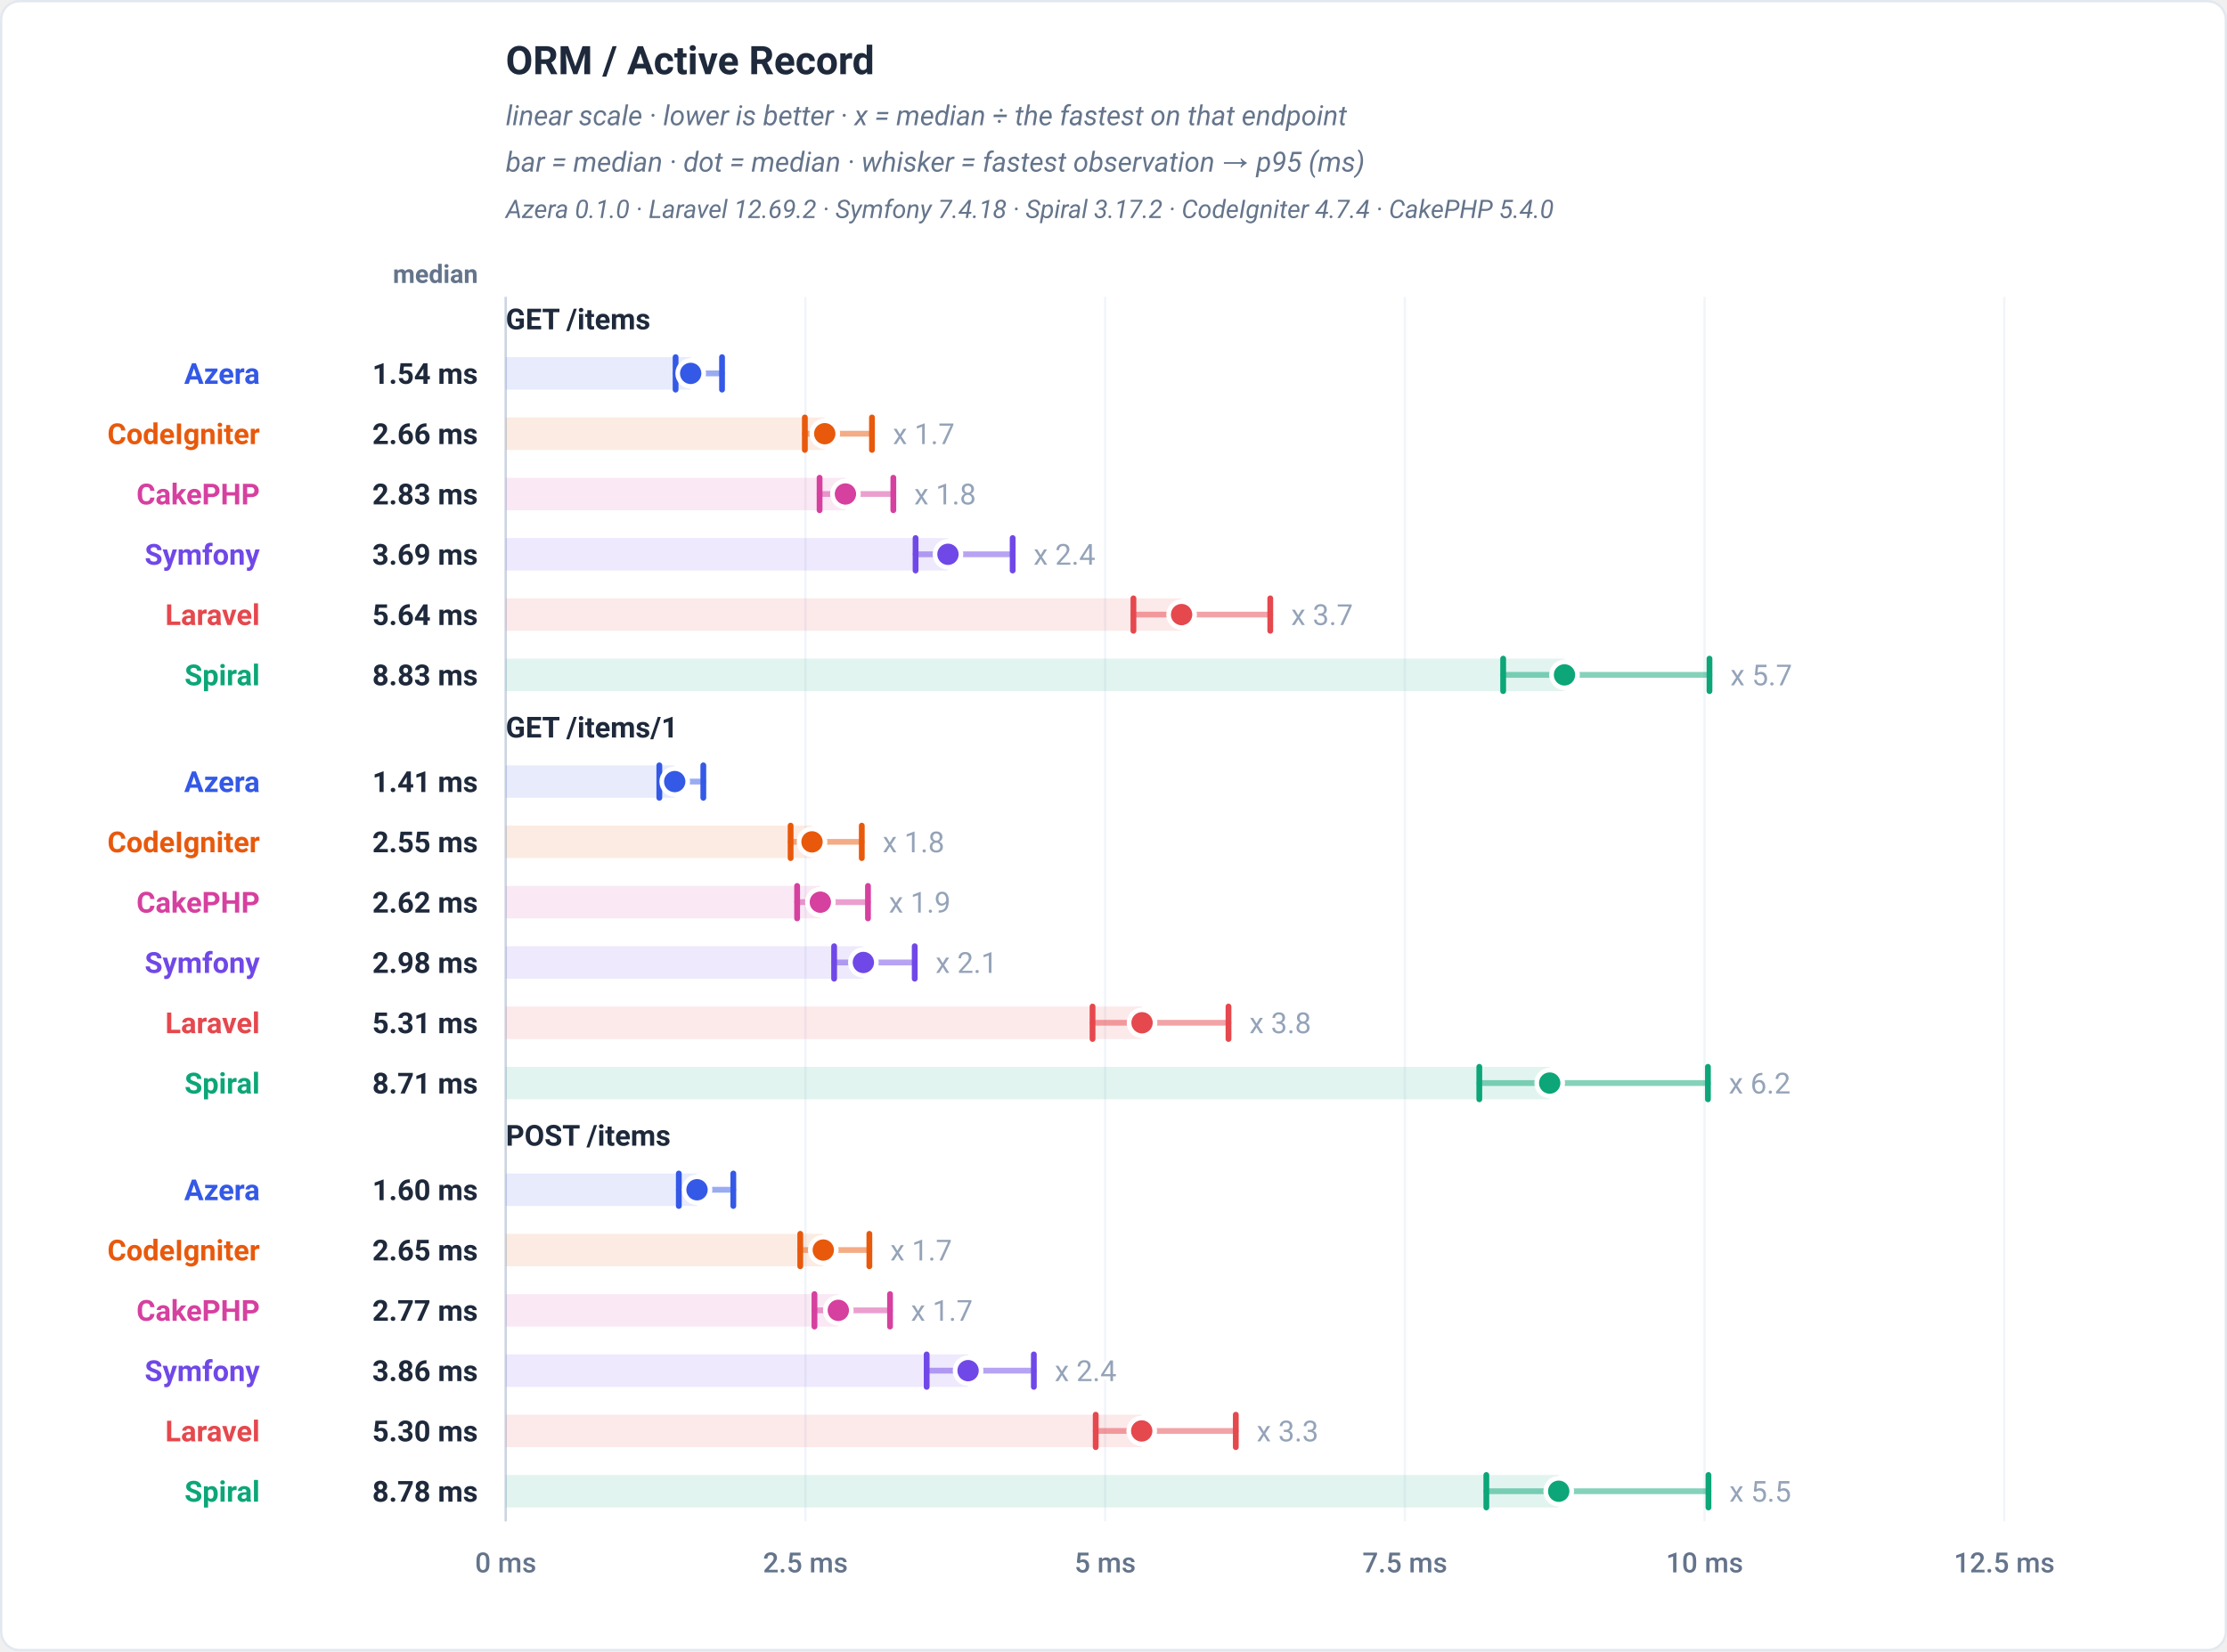
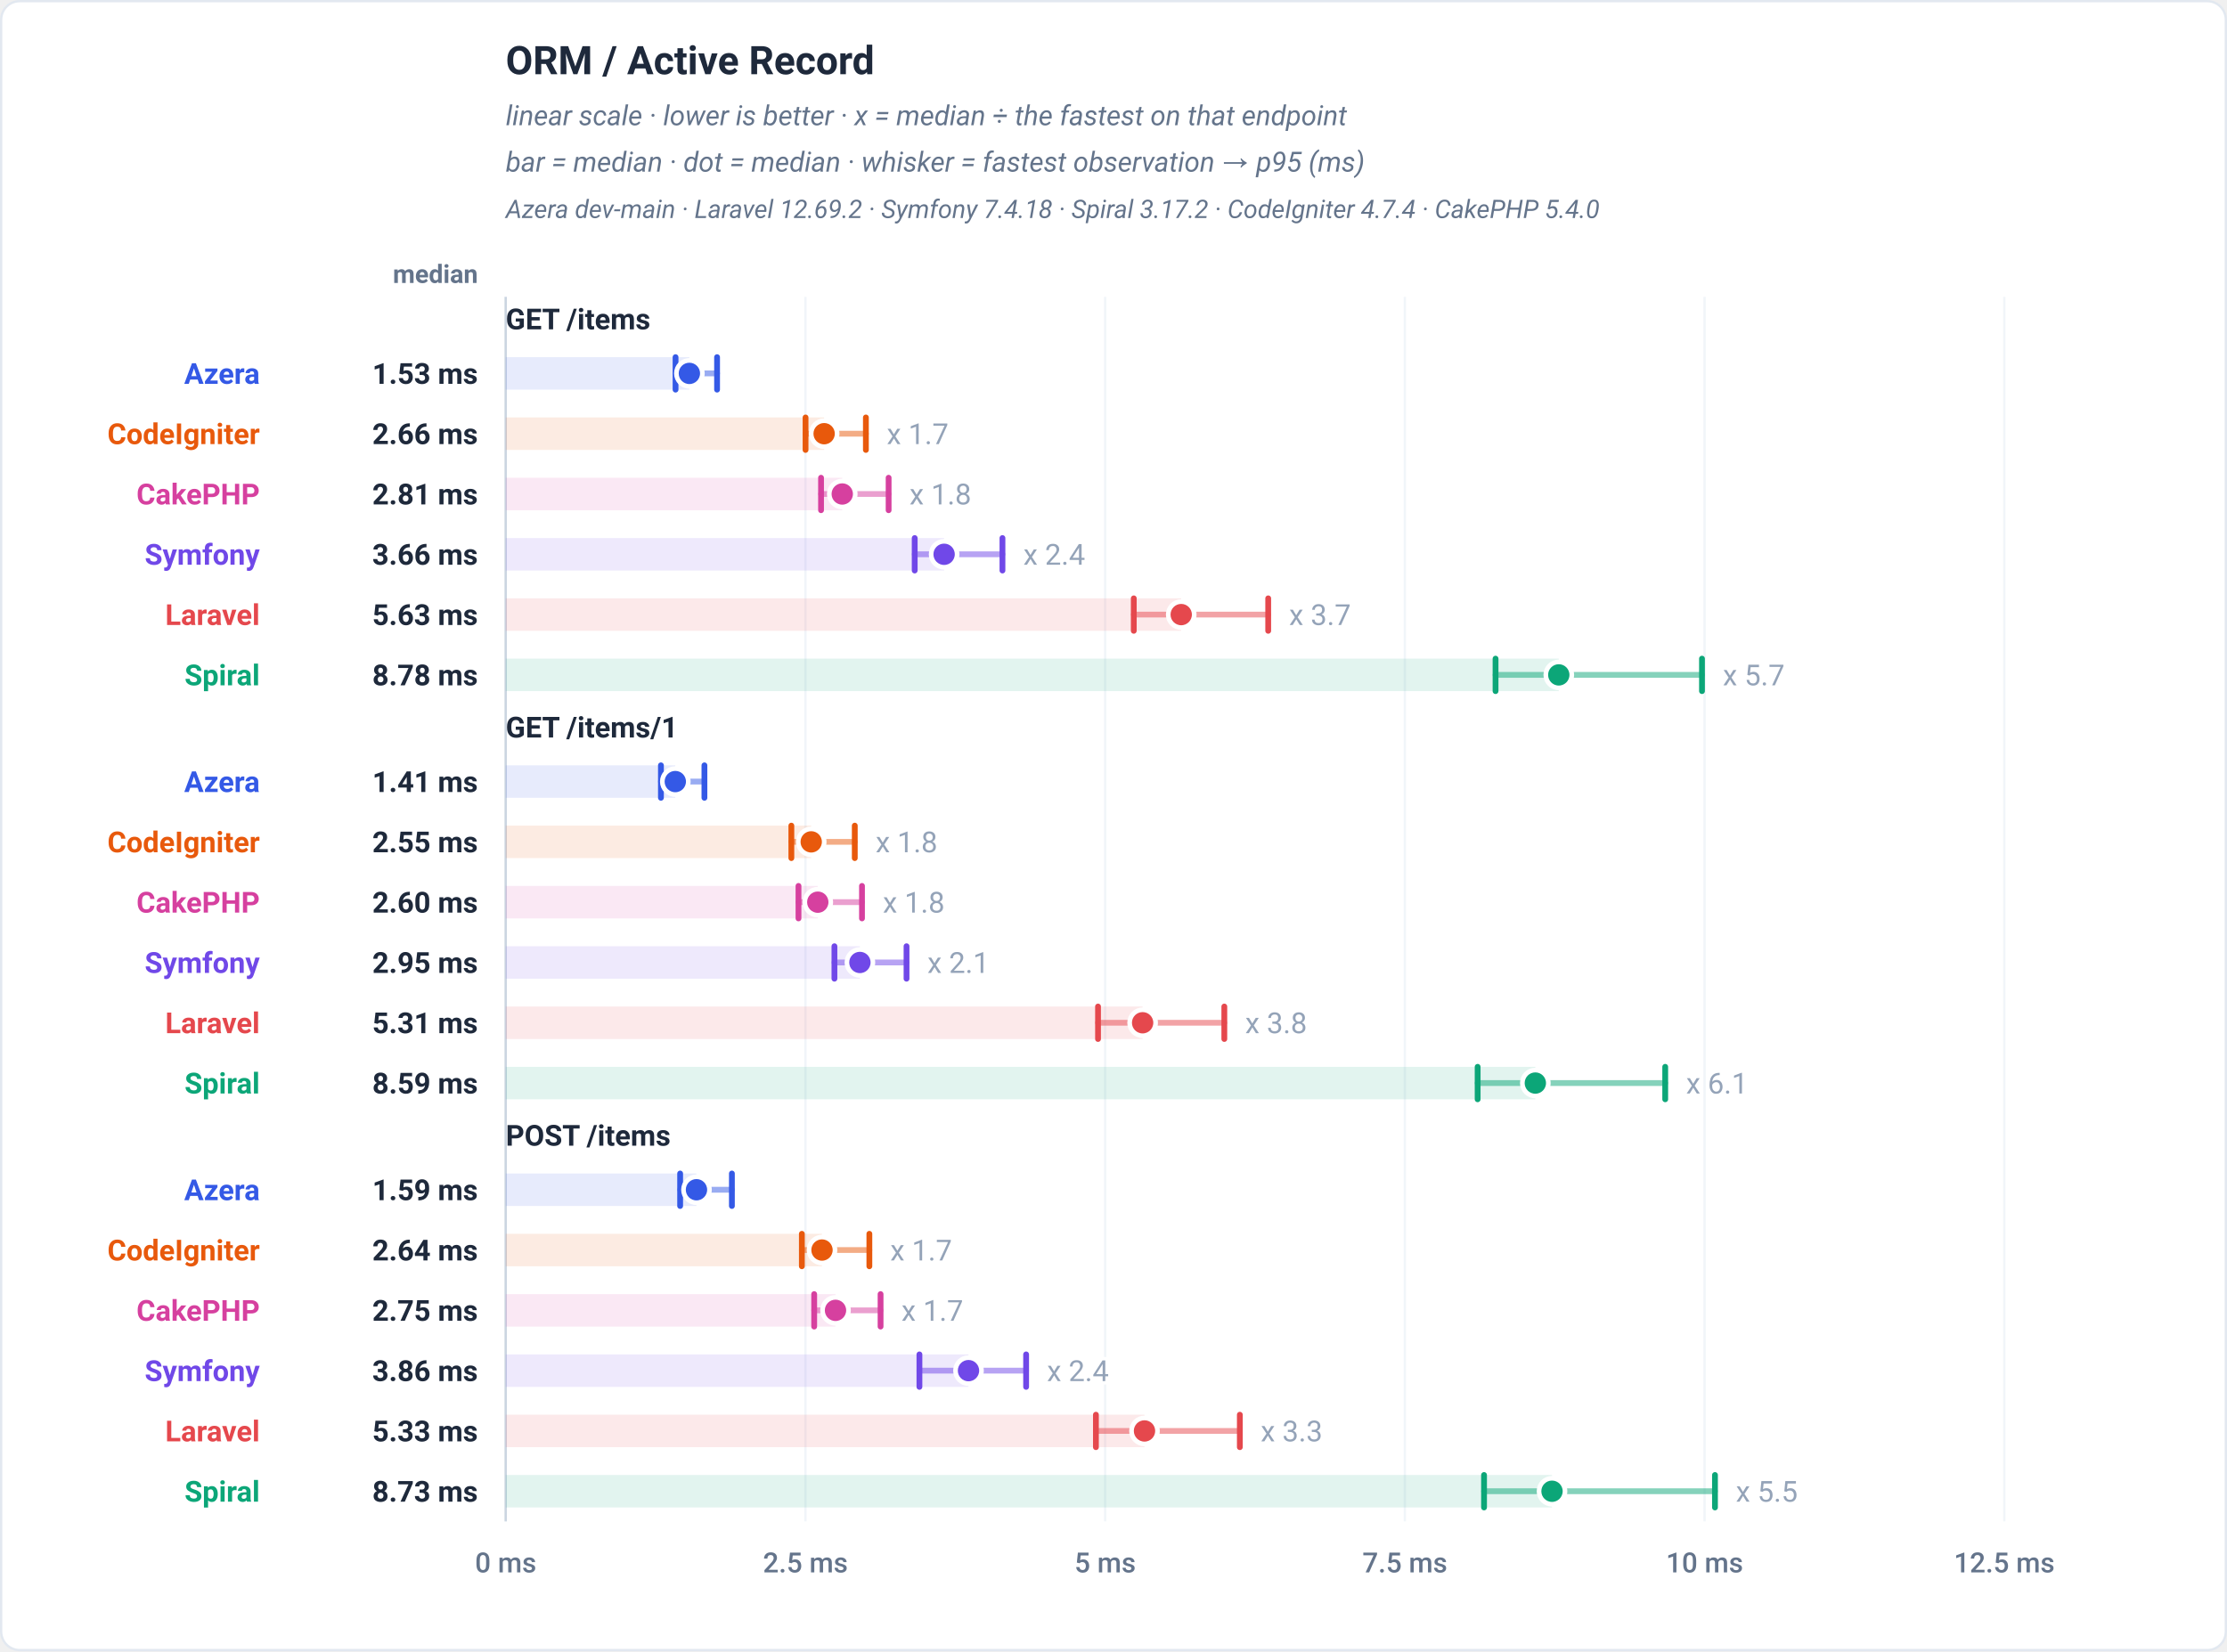
<svg xmlns="http://www.w3.org/2000/svg" viewBox="0 0 960 712" width="960" height="712" role="img" font-family="-apple-system,BlinkMacSystemFont,'Segoe UI',Roboto,Helvetica,Arial,sans-serif">
  <rect x="0.5" y="0.5" width="959" height="711" rx="8" fill="#ffffff" stroke="#e2e8f0" />
  <text x="218" y="32" font-family="-apple-system,BlinkMacSystemFont,'Segoe UI',Roboto,Helvetica,Arial,sans-serif" font-size="17" font-weight="700" fill="#1e293b" text-anchor="start">ORM / Active Record</text>
  <text x="218" y="54" font-family="-apple-system,BlinkMacSystemFont,'Segoe UI',Roboto,Helvetica,Arial,sans-serif" font-size="12" font-weight="400" fill="#64748b" text-anchor="start" font-style="italic">linear scale · lower is better · x = median ÷ the fastest on that endpoint</text>
  <text x="218" y="74" font-family="-apple-system,BlinkMacSystemFont,'Segoe UI',Roboto,Helvetica,Arial,sans-serif" font-size="12" font-weight="400" fill="#64748b" text-anchor="start" font-style="italic">bar = median · dot = median · whisker = fastest observation → p95 (ms)</text>
-   <text x="218" y="94" font-family="-apple-system,BlinkMacSystemFont,'Segoe UI',Roboto,Helvetica,Arial,sans-serif" font-size="11" font-weight="400" fill="#64748b" text-anchor="start" font-style="italic">Azera 0.1.0 · Laravel 12.69.2 · Symfony 7.4.18 · Spiral 3.17.2 · CodeIgniter 4.7.4 · CakePHP 5.4.0</text>
+   <text x="218" y="94" font-family="-apple-system,BlinkMacSystemFont,'Segoe UI',Roboto,Helvetica,Arial,sans-serif" font-size="11" font-weight="400" fill="#64748b" text-anchor="start" font-style="italic">Azera dev-main · Laravel 12.69.2 · Symfony 7.4.18 · Spiral 3.17.2 · CodeIgniter 4.7.4 · CakePHP 5.4.0</text>
  <text x="206" y="122" font-family="-apple-system,BlinkMacSystemFont,'Segoe UI',Roboto,Helvetica,Arial,sans-serif" font-size="11" font-weight="600" fill="#64748b" text-anchor="end">median</text>
  <line x1="218" y1="128" x2="218" y2="656" stroke="#f1f5f9" stroke-width="1" />
  <text x="218" y="678" font-family="-apple-system,BlinkMacSystemFont,'Segoe UI',Roboto,Helvetica,Arial,sans-serif" font-size="12" font-weight="500" fill="#64748b" text-anchor="middle">0 ms</text>
  <line x1="347.2" y1="128" x2="347.2" y2="656" stroke="#f1f5f9" stroke-width="1" />
  <text x="347.2" y="678" font-family="-apple-system,BlinkMacSystemFont,'Segoe UI',Roboto,Helvetica,Arial,sans-serif" font-size="12" font-weight="500" fill="#64748b" text-anchor="middle">2.5 ms</text>
  <line x1="476.4" y1="128" x2="476.4" y2="656" stroke="#f1f5f9" stroke-width="1" />
  <text x="476.4" y="678" font-family="-apple-system,BlinkMacSystemFont,'Segoe UI',Roboto,Helvetica,Arial,sans-serif" font-size="12" font-weight="500" fill="#64748b" text-anchor="middle">5 ms</text>
  <line x1="605.6" y1="128" x2="605.6" y2="656" stroke="#f1f5f9" stroke-width="1" />
  <text x="605.6" y="678" font-family="-apple-system,BlinkMacSystemFont,'Segoe UI',Roboto,Helvetica,Arial,sans-serif" font-size="12" font-weight="500" fill="#64748b" text-anchor="middle">7.5 ms</text>
  <line x1="734.8" y1="128" x2="734.8" y2="656" stroke="#f1f5f9" stroke-width="1" />
  <text x="734.8" y="678" font-family="-apple-system,BlinkMacSystemFont,'Segoe UI',Roboto,Helvetica,Arial,sans-serif" font-size="12" font-weight="500" fill="#64748b" text-anchor="middle">10 ms</text>
  <line x1="864" y1="128" x2="864" y2="656" stroke="#f1f5f9" stroke-width="1" />
  <text x="864" y="678" font-family="-apple-system,BlinkMacSystemFont,'Segoe UI',Roboto,Helvetica,Arial,sans-serif" font-size="12" font-weight="500" fill="#64748b" text-anchor="middle">12.5 ms</text>
  <line x1="218" y1="128" x2="218" y2="656" stroke="#cbd5e1" stroke-width="1" />
  <text x="218" y="142" font-family="-apple-system,BlinkMacSystemFont,'Segoe UI',Roboto,Helvetica,Arial,sans-serif" font-size="12.5" font-weight="700" fill="#1e293b" text-anchor="start">GET /items</text>
-   <rect x="218" y="154" width="79.73" height="14" fill="#3459e6" fill-opacity="0.12" />
-   <line x1="291.23" y1="161" x2="311.25" y2="161" stroke="#3459e6" stroke-width="2.5" stroke-linecap="round" opacity="0.5" />
-   <line x1="291.23" y1="154" x2="291.23" y2="168" stroke="#3459e6" stroke-width="2.5" stroke-linecap="round" />
-   <line x1="311.25" y1="154" x2="311.25" y2="168" stroke="#3459e6" stroke-width="2.5" stroke-linecap="round" />
-   <circle cx="297.73" cy="161" r="5.6" fill="#3459e6" stroke="#ffffff" stroke-width="2" />
+   <rect x="218" y="154" width="79.17" height="14" fill="#3459e6" fill-opacity="0.12" />
+   <line x1="291.21" y1="161" x2="309.11" y2="161" stroke="#3459e6" stroke-width="2.5" stroke-linecap="round" opacity="0.5" />
+   <line x1="291.21" y1="154" x2="291.21" y2="168" stroke="#3459e6" stroke-width="2.5" stroke-linecap="round" />
+   <line x1="309.11" y1="154" x2="309.11" y2="168" stroke="#3459e6" stroke-width="2.5" stroke-linecap="round" />
+   <circle cx="297.17" cy="161" r="5.6" fill="#3459e6" stroke="#ffffff" stroke-width="2" />
  <text x="112" y="165.5" font-family="-apple-system,BlinkMacSystemFont,'Segoe UI',Roboto,Helvetica,Arial,sans-serif" font-size="12.5" font-weight="700" fill="#3459e6" text-anchor="end">Azera</text>
-   <text x="206" y="165.5" font-family="-apple-system,BlinkMacSystemFont,'Segoe UI',Roboto,Helvetica,Arial,sans-serif" font-size="12.5" font-weight="700" fill="#1e293b" text-anchor="end">1.54 ms</text>
-   <rect x="218" y="180" width="137.52" height="14" fill="#e8590c" fill-opacity="0.12" />
-   <line x1="346.95" y1="187" x2="375.88" y2="187" stroke="#e8590c" stroke-width="2.5" stroke-linecap="round" opacity="0.5" />
-   <line x1="346.95" y1="180" x2="346.95" y2="194" stroke="#e8590c" stroke-width="2.5" stroke-linecap="round" />
-   <line x1="375.88" y1="180" x2="375.88" y2="194" stroke="#e8590c" stroke-width="2.5" stroke-linecap="round" />
-   <circle cx="355.52" cy="187" r="5.6" fill="#e8590c" stroke="#ffffff" stroke-width="2" />
-   <text x="384.88" y="191.5" font-family="-apple-system,BlinkMacSystemFont,'Segoe UI',Roboto,Helvetica,Arial,sans-serif" font-size="12.5" font-weight="400" fill="#94a3b8" text-anchor="start" stroke="#ffffff" stroke-width="3" paint-order="stroke" stroke-linejoin="round">x 1.7</text>
+   <text x="206" y="165.5" font-family="-apple-system,BlinkMacSystemFont,'Segoe UI',Roboto,Helvetica,Arial,sans-serif" font-size="12.5" font-weight="700" fill="#1e293b" text-anchor="end">1.53 ms</text>
+   <rect x="218" y="180" width="137.26" height="14" fill="#e8590c" fill-opacity="0.12" />
+   <line x1="347.25" y1="187" x2="373.26" y2="187" stroke="#e8590c" stroke-width="2.5" stroke-linecap="round" opacity="0.5" />
+   <line x1="347.25" y1="180" x2="347.25" y2="194" stroke="#e8590c" stroke-width="2.5" stroke-linecap="round" />
+   <line x1="373.26" y1="180" x2="373.26" y2="194" stroke="#e8590c" stroke-width="2.5" stroke-linecap="round" />
+   <circle cx="355.26" cy="187" r="5.6" fill="#e8590c" stroke="#ffffff" stroke-width="2" />
+   <text x="382.26" y="191.5" font-family="-apple-system,BlinkMacSystemFont,'Segoe UI',Roboto,Helvetica,Arial,sans-serif" font-size="12.5" font-weight="400" fill="#94a3b8" text-anchor="start" stroke="#ffffff" stroke-width="3" paint-order="stroke" stroke-linejoin="round">x 1.7</text>
  <text x="112" y="191.5" font-family="-apple-system,BlinkMacSystemFont,'Segoe UI',Roboto,Helvetica,Arial,sans-serif" font-size="12.5" font-weight="700" fill="#e8590c" text-anchor="end">CodeIgniter</text>
  <text x="206" y="191.5" font-family="-apple-system,BlinkMacSystemFont,'Segoe UI',Roboto,Helvetica,Arial,sans-serif" font-size="12.5" font-weight="700" fill="#1e293b" text-anchor="end">2.66 ms</text>
-   <rect x="218" y="206" width="146.44" height="14" fill="#d6409f" fill-opacity="0.12" />
-   <line x1="353.3" y1="213" x2="385.09" y2="213" stroke="#d6409f" stroke-width="2.5" stroke-linecap="round" opacity="0.5" />
-   <line x1="353.3" y1="206" x2="353.3" y2="220" stroke="#d6409f" stroke-width="2.5" stroke-linecap="round" />
-   <line x1="385.09" y1="206" x2="385.09" y2="220" stroke="#d6409f" stroke-width="2.5" stroke-linecap="round" />
-   <circle cx="364.44" cy="213" r="5.6" fill="#d6409f" stroke="#ffffff" stroke-width="2" />
-   <text x="394.09" y="217.5" font-family="-apple-system,BlinkMacSystemFont,'Segoe UI',Roboto,Helvetica,Arial,sans-serif" font-size="12.5" font-weight="400" fill="#94a3b8" text-anchor="start" stroke="#ffffff" stroke-width="3" paint-order="stroke" stroke-linejoin="round">x 1.8</text>
+   <rect x="218" y="206" width="145.07" height="14" fill="#d6409f" fill-opacity="0.12" />
+   <line x1="353.93" y1="213" x2="383.06" y2="213" stroke="#d6409f" stroke-width="2.5" stroke-linecap="round" opacity="0.5" />
+   <line x1="353.93" y1="206" x2="353.93" y2="220" stroke="#d6409f" stroke-width="2.5" stroke-linecap="round" />
+   <line x1="383.06" y1="206" x2="383.06" y2="220" stroke="#d6409f" stroke-width="2.5" stroke-linecap="round" />
+   <circle cx="363.07" cy="213" r="5.6" fill="#d6409f" stroke="#ffffff" stroke-width="2" />
+   <text x="392.06" y="217.5" font-family="-apple-system,BlinkMacSystemFont,'Segoe UI',Roboto,Helvetica,Arial,sans-serif" font-size="12.5" font-weight="400" fill="#94a3b8" text-anchor="start" stroke="#ffffff" stroke-width="3" paint-order="stroke" stroke-linejoin="round">x 1.8</text>
  <text x="112" y="217.5" font-family="-apple-system,BlinkMacSystemFont,'Segoe UI',Roboto,Helvetica,Arial,sans-serif" font-size="12.5" font-weight="700" fill="#d6409f" text-anchor="end">CakePHP</text>
-   <text x="206" y="217.5" font-family="-apple-system,BlinkMacSystemFont,'Segoe UI',Roboto,Helvetica,Arial,sans-serif" font-size="12.5" font-weight="700" fill="#1e293b" text-anchor="end">2.83 ms</text>
-   <rect x="218" y="232" width="190.64" height="14" fill="#7048e8" fill-opacity="0.12" />
-   <line x1="394.68" y1="239" x2="436.53" y2="239" stroke="#7048e8" stroke-width="2.5" stroke-linecap="round" opacity="0.5" />
-   <line x1="394.68" y1="232" x2="394.68" y2="246" stroke="#7048e8" stroke-width="2.5" stroke-linecap="round" />
-   <line x1="436.53" y1="232" x2="436.53" y2="246" stroke="#7048e8" stroke-width="2.5" stroke-linecap="round" />
-   <circle cx="408.64" cy="239" r="5.6" fill="#7048e8" stroke="#ffffff" stroke-width="2" />
-   <text x="445.53" y="243.5" font-family="-apple-system,BlinkMacSystemFont,'Segoe UI',Roboto,Helvetica,Arial,sans-serif" font-size="12.5" font-weight="400" fill="#94a3b8" text-anchor="start" stroke="#ffffff" stroke-width="3" paint-order="stroke" stroke-linejoin="round">x 2.4</text>
+   <text x="206" y="217.5" font-family="-apple-system,BlinkMacSystemFont,'Segoe UI',Roboto,Helvetica,Arial,sans-serif" font-size="12.5" font-weight="700" fill="#1e293b" text-anchor="end">2.81 ms</text>
+   <rect x="218" y="232" width="188.98" height="14" fill="#7048e8" fill-opacity="0.12" />
+   <line x1="394.3" y1="239" x2="432.13" y2="239" stroke="#7048e8" stroke-width="2.5" stroke-linecap="round" opacity="0.5" />
+   <line x1="394.3" y1="232" x2="394.3" y2="246" stroke="#7048e8" stroke-width="2.5" stroke-linecap="round" />
+   <line x1="432.13" y1="232" x2="432.13" y2="246" stroke="#7048e8" stroke-width="2.5" stroke-linecap="round" />
+   <circle cx="406.98" cy="239" r="5.6" fill="#7048e8" stroke="#ffffff" stroke-width="2" />
+   <text x="441.13" y="243.5" font-family="-apple-system,BlinkMacSystemFont,'Segoe UI',Roboto,Helvetica,Arial,sans-serif" font-size="12.5" font-weight="400" fill="#94a3b8" text-anchor="start" stroke="#ffffff" stroke-width="3" paint-order="stroke" stroke-linejoin="round">x 2.4</text>
  <text x="112" y="243.5" font-family="-apple-system,BlinkMacSystemFont,'Segoe UI',Roboto,Helvetica,Arial,sans-serif" font-size="12.5" font-weight="700" fill="#7048e8" text-anchor="end">Symfony</text>
-   <text x="206" y="243.5" font-family="-apple-system,BlinkMacSystemFont,'Segoe UI',Roboto,Helvetica,Arial,sans-serif" font-size="12.5" font-weight="700" fill="#1e293b" text-anchor="end">3.69 ms</text>
-   <rect x="218" y="258" width="291.35" height="14" fill="#e5484d" fill-opacity="0.12" />
-   <line x1="488.59" y1="265" x2="547.58" y2="265" stroke="#e5484d" stroke-width="2.5" stroke-linecap="round" opacity="0.5" />
-   <line x1="488.59" y1="258" x2="488.59" y2="272" stroke="#e5484d" stroke-width="2.5" stroke-linecap="round" />
-   <line x1="547.58" y1="258" x2="547.58" y2="272" stroke="#e5484d" stroke-width="2.5" stroke-linecap="round" />
-   <circle cx="509.35" cy="265" r="5.6" fill="#e5484d" stroke="#ffffff" stroke-width="2" />
-   <text x="556.58" y="269.5" font-family="-apple-system,BlinkMacSystemFont,'Segoe UI',Roboto,Helvetica,Arial,sans-serif" font-size="12.5" font-weight="400" fill="#94a3b8" text-anchor="start" stroke="#ffffff" stroke-width="3" paint-order="stroke" stroke-linejoin="round">x 3.7</text>
+   <text x="206" y="243.5" font-family="-apple-system,BlinkMacSystemFont,'Segoe UI',Roboto,Helvetica,Arial,sans-serif" font-size="12.5" font-weight="700" fill="#1e293b" text-anchor="end">3.66 ms</text>
+   <rect x="218" y="258" width="291.19" height="14" fill="#e5484d" fill-opacity="0.12" />
+   <line x1="488.74" y1="265" x2="546.69" y2="265" stroke="#e5484d" stroke-width="2.5" stroke-linecap="round" opacity="0.5" />
+   <line x1="488.74" y1="258" x2="488.74" y2="272" stroke="#e5484d" stroke-width="2.5" stroke-linecap="round" />
+   <line x1="546.69" y1="258" x2="546.69" y2="272" stroke="#e5484d" stroke-width="2.5" stroke-linecap="round" />
+   <circle cx="509.19" cy="265" r="5.6" fill="#e5484d" stroke="#ffffff" stroke-width="2" />
+   <text x="555.69" y="269.5" font-family="-apple-system,BlinkMacSystemFont,'Segoe UI',Roboto,Helvetica,Arial,sans-serif" font-size="12.5" font-weight="400" fill="#94a3b8" text-anchor="start" stroke="#ffffff" stroke-width="3" paint-order="stroke" stroke-linejoin="round">x 3.7</text>
  <text x="112" y="269.5" font-family="-apple-system,BlinkMacSystemFont,'Segoe UI',Roboto,Helvetica,Arial,sans-serif" font-size="12.5" font-weight="700" fill="#e5484d" text-anchor="end">Laravel</text>
-   <text x="206" y="269.5" font-family="-apple-system,BlinkMacSystemFont,'Segoe UI',Roboto,Helvetica,Arial,sans-serif" font-size="12.5" font-weight="700" fill="#1e293b" text-anchor="end">5.64 ms</text>
-   <rect x="218" y="284" width="456.41" height="14" fill="#0ca678" fill-opacity="0.12" />
-   <line x1="647.97" y1="291" x2="736.91" y2="291" stroke="#0ca678" stroke-width="2.5" stroke-linecap="round" opacity="0.5" />
-   <line x1="647.97" y1="284" x2="647.97" y2="298" stroke="#0ca678" stroke-width="2.5" stroke-linecap="round" />
-   <line x1="736.91" y1="284" x2="736.91" y2="298" stroke="#0ca678" stroke-width="2.5" stroke-linecap="round" />
-   <circle cx="674.41" cy="291" r="5.6" fill="#0ca678" stroke="#ffffff" stroke-width="2" />
-   <text x="745.91" y="295.5" font-family="-apple-system,BlinkMacSystemFont,'Segoe UI',Roboto,Helvetica,Arial,sans-serif" font-size="12.5" font-weight="400" fill="#94a3b8" text-anchor="start" stroke="#ffffff" stroke-width="3" paint-order="stroke" stroke-linejoin="round">x 5.7</text>
+   <text x="206" y="269.5" font-family="-apple-system,BlinkMacSystemFont,'Segoe UI',Roboto,Helvetica,Arial,sans-serif" font-size="12.5" font-weight="700" fill="#1e293b" text-anchor="end">5.63 ms</text>
+   <rect x="218" y="284" width="453.95" height="14" fill="#0ca678" fill-opacity="0.12" />
+   <line x1="644.69" y1="291" x2="733.68" y2="291" stroke="#0ca678" stroke-width="2.5" stroke-linecap="round" opacity="0.5" />
+   <line x1="644.69" y1="284" x2="644.69" y2="298" stroke="#0ca678" stroke-width="2.5" stroke-linecap="round" />
+   <line x1="733.68" y1="284" x2="733.68" y2="298" stroke="#0ca678" stroke-width="2.5" stroke-linecap="round" />
+   <circle cx="671.95" cy="291" r="5.6" fill="#0ca678" stroke="#ffffff" stroke-width="2" />
+   <text x="742.68" y="295.5" font-family="-apple-system,BlinkMacSystemFont,'Segoe UI',Roboto,Helvetica,Arial,sans-serif" font-size="12.5" font-weight="400" fill="#94a3b8" text-anchor="start" stroke="#ffffff" stroke-width="3" paint-order="stroke" stroke-linejoin="round">x 5.7</text>
  <text x="112" y="295.5" font-family="-apple-system,BlinkMacSystemFont,'Segoe UI',Roboto,Helvetica,Arial,sans-serif" font-size="12.5" font-weight="700" fill="#0ca678" text-anchor="end">Spiral</text>
-   <text x="206" y="295.5" font-family="-apple-system,BlinkMacSystemFont,'Segoe UI',Roboto,Helvetica,Arial,sans-serif" font-size="12.5" font-weight="700" fill="#1e293b" text-anchor="end">8.83 ms</text>
+   <text x="206" y="295.5" font-family="-apple-system,BlinkMacSystemFont,'Segoe UI',Roboto,Helvetica,Arial,sans-serif" font-size="12.5" font-weight="700" fill="#1e293b" text-anchor="end">8.78 ms</text>
  <text x="218" y="318" font-family="-apple-system,BlinkMacSystemFont,'Segoe UI',Roboto,Helvetica,Arial,sans-serif" font-size="12.5" font-weight="700" fill="#1e293b" text-anchor="start">GET /items/1</text>
-   <rect x="218" y="330" width="72.85" height="14" fill="#3459e6" fill-opacity="0.12" />
-   <line x1="284.22" y1="337" x2="303.18" y2="337" stroke="#3459e6" stroke-width="2.5" stroke-linecap="round" opacity="0.5" />
-   <line x1="284.22" y1="330" x2="284.22" y2="344" stroke="#3459e6" stroke-width="2.5" stroke-linecap="round" />
-   <line x1="303.18" y1="330" x2="303.18" y2="344" stroke="#3459e6" stroke-width="2.5" stroke-linecap="round" />
-   <circle cx="290.85" cy="337" r="5.6" fill="#3459e6" stroke="#ffffff" stroke-width="2" />
+   <rect x="218" y="330" width="73.1" height="14" fill="#3459e6" fill-opacity="0.12" />
+   <line x1="284.91" y1="337" x2="303.66" y2="337" stroke="#3459e6" stroke-width="2.5" stroke-linecap="round" opacity="0.5" />
+   <line x1="284.91" y1="330" x2="284.91" y2="344" stroke="#3459e6" stroke-width="2.5" stroke-linecap="round" />
+   <line x1="303.66" y1="330" x2="303.66" y2="344" stroke="#3459e6" stroke-width="2.5" stroke-linecap="round" />
+   <circle cx="291.1" cy="337" r="5.6" fill="#3459e6" stroke="#ffffff" stroke-width="2" />
  <text x="112" y="341.5" font-family="-apple-system,BlinkMacSystemFont,'Segoe UI',Roboto,Helvetica,Arial,sans-serif" font-size="12.5" font-weight="700" fill="#3459e6" text-anchor="end">Azera</text>
  <text x="206" y="341.5" font-family="-apple-system,BlinkMacSystemFont,'Segoe UI',Roboto,Helvetica,Arial,sans-serif" font-size="12.5" font-weight="700" fill="#1e293b" text-anchor="end">1.41 ms</text>
-   <rect x="218" y="356" width="132.03" height="14" fill="#e8590c" fill-opacity="0.12" />
-   <line x1="340.81" y1="363" x2="371.49" y2="363" stroke="#e8590c" stroke-width="2.5" stroke-linecap="round" opacity="0.5" />
-   <line x1="340.81" y1="356" x2="340.81" y2="370" stroke="#e8590c" stroke-width="2.5" stroke-linecap="round" />
-   <line x1="371.49" y1="356" x2="371.49" y2="370" stroke="#e8590c" stroke-width="2.5" stroke-linecap="round" />
-   <circle cx="350.03" cy="363" r="5.6" fill="#e8590c" stroke="#ffffff" stroke-width="2" />
-   <text x="380.49" y="367.5" font-family="-apple-system,BlinkMacSystemFont,'Segoe UI',Roboto,Helvetica,Arial,sans-serif" font-size="12.5" font-weight="400" fill="#94a3b8" text-anchor="start" stroke="#ffffff" stroke-width="3" paint-order="stroke" stroke-linejoin="round">x 1.8</text>
+   <rect x="218" y="356" width="131.69" height="14" fill="#e8590c" fill-opacity="0.12" />
+   <line x1="341.13" y1="363" x2="368.47" y2="363" stroke="#e8590c" stroke-width="2.5" stroke-linecap="round" opacity="0.5" />
+   <line x1="341.13" y1="356" x2="341.13" y2="370" stroke="#e8590c" stroke-width="2.5" stroke-linecap="round" />
+   <line x1="368.47" y1="356" x2="368.47" y2="370" stroke="#e8590c" stroke-width="2.5" stroke-linecap="round" />
+   <circle cx="349.69" cy="363" r="5.6" fill="#e8590c" stroke="#ffffff" stroke-width="2" />
+   <text x="377.47" y="367.5" font-family="-apple-system,BlinkMacSystemFont,'Segoe UI',Roboto,Helvetica,Arial,sans-serif" font-size="12.5" font-weight="400" fill="#94a3b8" text-anchor="start" stroke="#ffffff" stroke-width="3" paint-order="stroke" stroke-linejoin="round">x 1.8</text>
  <text x="112" y="367.5" font-family="-apple-system,BlinkMacSystemFont,'Segoe UI',Roboto,Helvetica,Arial,sans-serif" font-size="12.5" font-weight="700" fill="#e8590c" text-anchor="end">CodeIgniter</text>
  <text x="206" y="367.5" font-family="-apple-system,BlinkMacSystemFont,'Segoe UI',Roboto,Helvetica,Arial,sans-serif" font-size="12.5" font-weight="700" fill="#1e293b" text-anchor="end">2.55 ms</text>
-   <rect x="218" y="382" width="135.63" height="14" fill="#d6409f" fill-opacity="0.12" />
-   <line x1="343.62" y1="389" x2="374.16" y2="389" stroke="#d6409f" stroke-width="2.5" stroke-linecap="round" opacity="0.5" />
-   <line x1="343.62" y1="382" x2="343.62" y2="396" stroke="#d6409f" stroke-width="2.5" stroke-linecap="round" />
-   <line x1="374.16" y1="382" x2="374.16" y2="396" stroke="#d6409f" stroke-width="2.5" stroke-linecap="round" />
-   <circle cx="353.63" cy="389" r="5.6" fill="#d6409f" stroke="#ffffff" stroke-width="2" />
-   <text x="383.16" y="393.5" font-family="-apple-system,BlinkMacSystemFont,'Segoe UI',Roboto,Helvetica,Arial,sans-serif" font-size="12.5" font-weight="400" fill="#94a3b8" text-anchor="start" stroke="#ffffff" stroke-width="3" paint-order="stroke" stroke-linejoin="round">x 1.9</text>
+   <rect x="218" y="382" width="134.52" height="14" fill="#d6409f" fill-opacity="0.12" />
+   <line x1="344.21" y1="389" x2="371.58" y2="389" stroke="#d6409f" stroke-width="2.5" stroke-linecap="round" opacity="0.5" />
+   <line x1="344.21" y1="382" x2="344.21" y2="396" stroke="#d6409f" stroke-width="2.5" stroke-linecap="round" />
+   <line x1="371.58" y1="382" x2="371.58" y2="396" stroke="#d6409f" stroke-width="2.5" stroke-linecap="round" />
+   <circle cx="352.52" cy="389" r="5.6" fill="#d6409f" stroke="#ffffff" stroke-width="2" />
+   <text x="380.58" y="393.5" font-family="-apple-system,BlinkMacSystemFont,'Segoe UI',Roboto,Helvetica,Arial,sans-serif" font-size="12.5" font-weight="400" fill="#94a3b8" text-anchor="start" stroke="#ffffff" stroke-width="3" paint-order="stroke" stroke-linejoin="round">x 1.8</text>
  <text x="112" y="393.5" font-family="-apple-system,BlinkMacSystemFont,'Segoe UI',Roboto,Helvetica,Arial,sans-serif" font-size="12.5" font-weight="700" fill="#d6409f" text-anchor="end">CakePHP</text>
-   <text x="206" y="393.5" font-family="-apple-system,BlinkMacSystemFont,'Segoe UI',Roboto,Helvetica,Arial,sans-serif" font-size="12.5" font-weight="700" fill="#1e293b" text-anchor="end">2.62 ms</text>
-   <rect x="218" y="408" width="154.17" height="14" fill="#7048e8" fill-opacity="0.12" />
-   <line x1="359.57" y1="415" x2="394.31" y2="415" stroke="#7048e8" stroke-width="2.5" stroke-linecap="round" opacity="0.5" />
-   <line x1="359.57" y1="408" x2="359.57" y2="422" stroke="#7048e8" stroke-width="2.5" stroke-linecap="round" />
-   <line x1="394.31" y1="408" x2="394.31" y2="422" stroke="#7048e8" stroke-width="2.5" stroke-linecap="round" />
-   <circle cx="372.17" cy="415" r="5.6" fill="#7048e8" stroke="#ffffff" stroke-width="2" />
-   <text x="403.31" y="419.5" font-family="-apple-system,BlinkMacSystemFont,'Segoe UI',Roboto,Helvetica,Arial,sans-serif" font-size="12.5" font-weight="400" fill="#94a3b8" text-anchor="start" stroke="#ffffff" stroke-width="3" paint-order="stroke" stroke-linejoin="round">x 2.1</text>
+   <text x="206" y="393.5" font-family="-apple-system,BlinkMacSystemFont,'Segoe UI',Roboto,Helvetica,Arial,sans-serif" font-size="12.5" font-weight="700" fill="#1e293b" text-anchor="end">2.60 ms</text>
+   <rect x="218" y="408" width="152.68" height="14" fill="#7048e8" fill-opacity="0.12" />
+   <line x1="359.7" y1="415" x2="390.78" y2="415" stroke="#7048e8" stroke-width="2.5" stroke-linecap="round" opacity="0.5" />
+   <line x1="359.7" y1="408" x2="359.7" y2="422" stroke="#7048e8" stroke-width="2.5" stroke-linecap="round" />
+   <line x1="390.78" y1="408" x2="390.78" y2="422" stroke="#7048e8" stroke-width="2.5" stroke-linecap="round" />
+   <circle cx="370.68" cy="415" r="5.6" fill="#7048e8" stroke="#ffffff" stroke-width="2" />
+   <text x="399.78" y="419.5" font-family="-apple-system,BlinkMacSystemFont,'Segoe UI',Roboto,Helvetica,Arial,sans-serif" font-size="12.5" font-weight="400" fill="#94a3b8" text-anchor="start" stroke="#ffffff" stroke-width="3" paint-order="stroke" stroke-linejoin="round">x 2.1</text>
  <text x="112" y="419.5" font-family="-apple-system,BlinkMacSystemFont,'Segoe UI',Roboto,Helvetica,Arial,sans-serif" font-size="12.5" font-weight="700" fill="#7048e8" text-anchor="end">Symfony</text>
-   <text x="206" y="419.5" font-family="-apple-system,BlinkMacSystemFont,'Segoe UI',Roboto,Helvetica,Arial,sans-serif" font-size="12.5" font-weight="700" fill="#1e293b" text-anchor="end">2.98 ms</text>
-   <rect x="218" y="434" width="274.3" height="14" fill="#e5484d" fill-opacity="0.12" />
-   <line x1="470.96" y1="441" x2="529.57" y2="441" stroke="#e5484d" stroke-width="2.5" stroke-linecap="round" opacity="0.5" />
-   <line x1="470.96" y1="434" x2="470.96" y2="448" stroke="#e5484d" stroke-width="2.5" stroke-linecap="round" />
-   <line x1="529.57" y1="434" x2="529.57" y2="448" stroke="#e5484d" stroke-width="2.5" stroke-linecap="round" />
-   <circle cx="492.3" cy="441" r="5.6" fill="#e5484d" stroke="#ffffff" stroke-width="2" />
-   <text x="538.57" y="445.5" font-family="-apple-system,BlinkMacSystemFont,'Segoe UI',Roboto,Helvetica,Arial,sans-serif" font-size="12.5" font-weight="400" fill="#94a3b8" text-anchor="start" stroke="#ffffff" stroke-width="3" paint-order="stroke" stroke-linejoin="round">x 3.8</text>
+   <text x="206" y="419.5" font-family="-apple-system,BlinkMacSystemFont,'Segoe UI',Roboto,Helvetica,Arial,sans-serif" font-size="12.5" font-weight="700" fill="#1e293b" text-anchor="end">2.95 ms</text>
+   <rect x="218" y="434" width="274.55" height="14" fill="#e5484d" fill-opacity="0.12" />
+   <line x1="473.33" y1="441" x2="527.77" y2="441" stroke="#e5484d" stroke-width="2.5" stroke-linecap="round" opacity="0.5" />
+   <line x1="473.33" y1="434" x2="473.33" y2="448" stroke="#e5484d" stroke-width="2.5" stroke-linecap="round" />
+   <line x1="527.77" y1="434" x2="527.77" y2="448" stroke="#e5484d" stroke-width="2.5" stroke-linecap="round" />
+   <circle cx="492.55" cy="441" r="5.6" fill="#e5484d" stroke="#ffffff" stroke-width="2" />
+   <text x="536.77" y="445.5" font-family="-apple-system,BlinkMacSystemFont,'Segoe UI',Roboto,Helvetica,Arial,sans-serif" font-size="12.5" font-weight="400" fill="#94a3b8" text-anchor="start" stroke="#ffffff" stroke-width="3" paint-order="stroke" stroke-linejoin="round">x 3.8</text>
  <text x="112" y="445.5" font-family="-apple-system,BlinkMacSystemFont,'Segoe UI',Roboto,Helvetica,Arial,sans-serif" font-size="12.5" font-weight="700" fill="#e5484d" text-anchor="end">Laravel</text>
  <text x="206" y="445.5" font-family="-apple-system,BlinkMacSystemFont,'Segoe UI',Roboto,Helvetica,Arial,sans-serif" font-size="12.5" font-weight="700" fill="#1e293b" text-anchor="end">5.31 ms</text>
-   <rect x="218" y="460" width="450.03" height="14" fill="#0ca678" fill-opacity="0.12" />
-   <line x1="637.69" y1="467" x2="736.24" y2="467" stroke="#0ca678" stroke-width="2.5" stroke-linecap="round" opacity="0.5" />
-   <line x1="637.69" y1="460" x2="637.69" y2="474" stroke="#0ca678" stroke-width="2.5" stroke-linecap="round" />
-   <line x1="736.24" y1="460" x2="736.24" y2="474" stroke="#0ca678" stroke-width="2.5" stroke-linecap="round" />
-   <circle cx="668.03" cy="467" r="5.6" fill="#0ca678" stroke="#ffffff" stroke-width="2" />
-   <text x="745.24" y="471.5" font-family="-apple-system,BlinkMacSystemFont,'Segoe UI',Roboto,Helvetica,Arial,sans-serif" font-size="12.5" font-weight="400" fill="#94a3b8" text-anchor="start" stroke="#ffffff" stroke-width="3" paint-order="stroke" stroke-linejoin="round">x 6.2</text>
+   <rect x="218" y="460" width="443.84" height="14" fill="#0ca678" fill-opacity="0.12" />
+   <line x1="636.97" y1="467" x2="717.83" y2="467" stroke="#0ca678" stroke-width="2.5" stroke-linecap="round" opacity="0.5" />
+   <line x1="636.97" y1="460" x2="636.97" y2="474" stroke="#0ca678" stroke-width="2.5" stroke-linecap="round" />
+   <line x1="717.83" y1="460" x2="717.83" y2="474" stroke="#0ca678" stroke-width="2.5" stroke-linecap="round" />
+   <circle cx="661.84" cy="467" r="5.6" fill="#0ca678" stroke="#ffffff" stroke-width="2" />
+   <text x="726.83" y="471.5" font-family="-apple-system,BlinkMacSystemFont,'Segoe UI',Roboto,Helvetica,Arial,sans-serif" font-size="12.5" font-weight="400" fill="#94a3b8" text-anchor="start" stroke="#ffffff" stroke-width="3" paint-order="stroke" stroke-linejoin="round">x 6.1</text>
  <text x="112" y="471.5" font-family="-apple-system,BlinkMacSystemFont,'Segoe UI',Roboto,Helvetica,Arial,sans-serif" font-size="12.5" font-weight="700" fill="#0ca678" text-anchor="end">Spiral</text>
-   <text x="206" y="471.5" font-family="-apple-system,BlinkMacSystemFont,'Segoe UI',Roboto,Helvetica,Arial,sans-serif" font-size="12.5" font-weight="700" fill="#1e293b" text-anchor="end">8.71 ms</text>
+   <text x="206" y="471.5" font-family="-apple-system,BlinkMacSystemFont,'Segoe UI',Roboto,Helvetica,Arial,sans-serif" font-size="12.5" font-weight="700" fill="#1e293b" text-anchor="end">8.59 ms</text>
  <text x="218" y="494" font-family="-apple-system,BlinkMacSystemFont,'Segoe UI',Roboto,Helvetica,Arial,sans-serif" font-size="12.5" font-weight="700" fill="#1e293b" text-anchor="start">POST /items</text>
-   <rect x="218" y="506" width="82.46" height="14" fill="#3459e6" fill-opacity="0.12" />
-   <line x1="292.62" y1="513" x2="316.11" y2="513" stroke="#3459e6" stroke-width="2.5" stroke-linecap="round" opacity="0.5" />
-   <line x1="292.62" y1="506" x2="292.62" y2="520" stroke="#3459e6" stroke-width="2.5" stroke-linecap="round" />
-   <line x1="316.11" y1="506" x2="316.11" y2="520" stroke="#3459e6" stroke-width="2.5" stroke-linecap="round" />
-   <circle cx="300.46" cy="513" r="5.6" fill="#3459e6" stroke="#ffffff" stroke-width="2" />
+   <rect x="218" y="506" width="82.23" height="14" fill="#3459e6" fill-opacity="0.12" />
+   <line x1="293.19" y1="513" x2="315.5" y2="513" stroke="#3459e6" stroke-width="2.5" stroke-linecap="round" opacity="0.5" />
+   <line x1="293.19" y1="506" x2="293.19" y2="520" stroke="#3459e6" stroke-width="2.5" stroke-linecap="round" />
+   <line x1="315.5" y1="506" x2="315.5" y2="520" stroke="#3459e6" stroke-width="2.5" stroke-linecap="round" />
+   <circle cx="300.23" cy="513" r="5.6" fill="#3459e6" stroke="#ffffff" stroke-width="2" />
  <text x="112" y="517.5" font-family="-apple-system,BlinkMacSystemFont,'Segoe UI',Roboto,Helvetica,Arial,sans-serif" font-size="12.5" font-weight="700" fill="#3459e6" text-anchor="end">Azera</text>
-   <text x="206" y="517.5" font-family="-apple-system,BlinkMacSystemFont,'Segoe UI',Roboto,Helvetica,Arial,sans-serif" font-size="12.5" font-weight="700" fill="#1e293b" text-anchor="end">1.60 ms</text>
-   <rect x="218" y="532" width="136.89" height="14" fill="#e8590c" fill-opacity="0.12" />
-   <line x1="344.97" y1="539" x2="374.76" y2="539" stroke="#e8590c" stroke-width="2.5" stroke-linecap="round" opacity="0.5" />
-   <line x1="344.97" y1="532" x2="344.97" y2="546" stroke="#e8590c" stroke-width="2.5" stroke-linecap="round" />
+   <text x="206" y="517.5" font-family="-apple-system,BlinkMacSystemFont,'Segoe UI',Roboto,Helvetica,Arial,sans-serif" font-size="12.5" font-weight="700" fill="#1e293b" text-anchor="end">1.59 ms</text>
+   <rect x="218" y="532" width="136.34" height="14" fill="#e8590c" fill-opacity="0.12" />
+   <line x1="345.66" y1="539" x2="374.76" y2="539" stroke="#e8590c" stroke-width="2.5" stroke-linecap="round" opacity="0.5" />
+   <line x1="345.66" y1="532" x2="345.66" y2="546" stroke="#e8590c" stroke-width="2.5" stroke-linecap="round" />
  <line x1="374.76" y1="532" x2="374.76" y2="546" stroke="#e8590c" stroke-width="2.5" stroke-linecap="round" />
-   <circle cx="354.89" cy="539" r="5.6" fill="#e8590c" stroke="#ffffff" stroke-width="2" />
+   <circle cx="354.34" cy="539" r="5.6" fill="#e8590c" stroke="#ffffff" stroke-width="2" />
  <text x="383.76" y="543.5" font-family="-apple-system,BlinkMacSystemFont,'Segoe UI',Roboto,Helvetica,Arial,sans-serif" font-size="12.5" font-weight="400" fill="#94a3b8" text-anchor="start" stroke="#ffffff" stroke-width="3" paint-order="stroke" stroke-linejoin="round">x 1.7</text>
  <text x="112" y="543.5" font-family="-apple-system,BlinkMacSystemFont,'Segoe UI',Roboto,Helvetica,Arial,sans-serif" font-size="12.5" font-weight="700" fill="#e8590c" text-anchor="end">CodeIgniter</text>
-   <text x="206" y="543.5" font-family="-apple-system,BlinkMacSystemFont,'Segoe UI',Roboto,Helvetica,Arial,sans-serif" font-size="12.5" font-weight="700" fill="#1e293b" text-anchor="end">2.65 ms</text>
-   <rect x="218" y="558" width="143.37" height="14" fill="#d6409f" fill-opacity="0.12" />
-   <line x1="351.09" y1="565" x2="383.67" y2="565" stroke="#d6409f" stroke-width="2.5" stroke-linecap="round" opacity="0.5" />
-   <line x1="351.09" y1="558" x2="351.09" y2="572" stroke="#d6409f" stroke-width="2.5" stroke-linecap="round" />
-   <line x1="383.67" y1="558" x2="383.67" y2="572" stroke="#d6409f" stroke-width="2.5" stroke-linecap="round" />
-   <circle cx="361.37" cy="565" r="5.6" fill="#d6409f" stroke="#ffffff" stroke-width="2" />
-   <text x="392.67" y="569.5" font-family="-apple-system,BlinkMacSystemFont,'Segoe UI',Roboto,Helvetica,Arial,sans-serif" font-size="12.5" font-weight="400" fill="#94a3b8" text-anchor="start" stroke="#ffffff" stroke-width="3" paint-order="stroke" stroke-linejoin="round">x 1.7</text>
+   <text x="206" y="543.5" font-family="-apple-system,BlinkMacSystemFont,'Segoe UI',Roboto,Helvetica,Arial,sans-serif" font-size="12.5" font-weight="700" fill="#1e293b" text-anchor="end">2.64 ms</text>
+   <rect x="218" y="558" width="142.16" height="14" fill="#d6409f" fill-opacity="0.12" />
+   <line x1="350.97" y1="565" x2="379.59" y2="565" stroke="#d6409f" stroke-width="2.5" stroke-linecap="round" opacity="0.5" />
+   <line x1="350.97" y1="558" x2="350.97" y2="572" stroke="#d6409f" stroke-width="2.5" stroke-linecap="round" />
+   <line x1="379.59" y1="558" x2="379.59" y2="572" stroke="#d6409f" stroke-width="2.5" stroke-linecap="round" />
+   <circle cx="360.16" cy="565" r="5.6" fill="#d6409f" stroke="#ffffff" stroke-width="2" />
+   <text x="388.59" y="569.5" font-family="-apple-system,BlinkMacSystemFont,'Segoe UI',Roboto,Helvetica,Arial,sans-serif" font-size="12.5" font-weight="400" fill="#94a3b8" text-anchor="start" stroke="#ffffff" stroke-width="3" paint-order="stroke" stroke-linejoin="round">x 1.7</text>
  <text x="112" y="569.5" font-family="-apple-system,BlinkMacSystemFont,'Segoe UI',Roboto,Helvetica,Arial,sans-serif" font-size="12.5" font-weight="700" fill="#d6409f" text-anchor="end">CakePHP</text>
-   <text x="206" y="569.5" font-family="-apple-system,BlinkMacSystemFont,'Segoe UI',Roboto,Helvetica,Arial,sans-serif" font-size="12.5" font-weight="700" fill="#1e293b" text-anchor="end">2.77 ms</text>
-   <rect x="218" y="584" width="199.31" height="14" fill="#7048e8" fill-opacity="0.12" />
-   <line x1="399.46" y1="591" x2="445.66" y2="591" stroke="#7048e8" stroke-width="2.5" stroke-linecap="round" opacity="0.5" />
-   <line x1="399.46" y1="584" x2="399.46" y2="598" stroke="#7048e8" stroke-width="2.5" stroke-linecap="round" />
-   <line x1="445.66" y1="584" x2="445.66" y2="598" stroke="#7048e8" stroke-width="2.5" stroke-linecap="round" />
-   <circle cx="417.31" cy="591" r="5.6" fill="#7048e8" stroke="#ffffff" stroke-width="2" />
-   <text x="454.66" y="595.5" font-family="-apple-system,BlinkMacSystemFont,'Segoe UI',Roboto,Helvetica,Arial,sans-serif" font-size="12.5" font-weight="400" fill="#94a3b8" text-anchor="start" stroke="#ffffff" stroke-width="3" paint-order="stroke" stroke-linejoin="round">x 2.4</text>
+   <text x="206" y="569.5" font-family="-apple-system,BlinkMacSystemFont,'Segoe UI',Roboto,Helvetica,Arial,sans-serif" font-size="12.5" font-weight="700" fill="#1e293b" text-anchor="end">2.75 ms</text>
+   <rect x="218" y="584" width="199.49" height="14" fill="#7048e8" fill-opacity="0.12" />
+   <line x1="396.34" y1="591" x2="442.33" y2="591" stroke="#7048e8" stroke-width="2.5" stroke-linecap="round" opacity="0.5" />
+   <line x1="396.34" y1="584" x2="396.34" y2="598" stroke="#7048e8" stroke-width="2.5" stroke-linecap="round" />
+   <line x1="442.33" y1="584" x2="442.33" y2="598" stroke="#7048e8" stroke-width="2.5" stroke-linecap="round" />
+   <circle cx="417.49" cy="591" r="5.6" fill="#7048e8" stroke="#ffffff" stroke-width="2" />
+   <text x="451.33" y="595.5" font-family="-apple-system,BlinkMacSystemFont,'Segoe UI',Roboto,Helvetica,Arial,sans-serif" font-size="12.5" font-weight="400" fill="#94a3b8" text-anchor="start" stroke="#ffffff" stroke-width="3" paint-order="stroke" stroke-linejoin="round">x 2.4</text>
  <text x="112" y="595.5" font-family="-apple-system,BlinkMacSystemFont,'Segoe UI',Roboto,Helvetica,Arial,sans-serif" font-size="12.5" font-weight="700" fill="#7048e8" text-anchor="end">Symfony</text>
  <text x="206" y="595.5" font-family="-apple-system,BlinkMacSystemFont,'Segoe UI',Roboto,Helvetica,Arial,sans-serif" font-size="12.5" font-weight="700" fill="#1e293b" text-anchor="end">3.86 ms</text>
-   <rect x="218" y="610" width="274.16" height="14" fill="#e5484d" fill-opacity="0.12" />
-   <line x1="472.33" y1="617" x2="532.72" y2="617" stroke="#e5484d" stroke-width="2.5" stroke-linecap="round" opacity="0.5" />
-   <line x1="472.33" y1="610" x2="472.33" y2="624" stroke="#e5484d" stroke-width="2.5" stroke-linecap="round" />
-   <line x1="532.72" y1="610" x2="532.72" y2="624" stroke="#e5484d" stroke-width="2.5" stroke-linecap="round" />
-   <circle cx="492.16" cy="617" r="5.6" fill="#e5484d" stroke="#ffffff" stroke-width="2" />
-   <text x="541.72" y="621.5" font-family="-apple-system,BlinkMacSystemFont,'Segoe UI',Roboto,Helvetica,Arial,sans-serif" font-size="12.5" font-weight="400" fill="#94a3b8" text-anchor="start" stroke="#ffffff" stroke-width="3" paint-order="stroke" stroke-linejoin="round">x 3.3</text>
+   <rect x="218" y="610" width="275.36" height="14" fill="#e5484d" fill-opacity="0.12" />
+   <line x1="472.42" y1="617" x2="534.46" y2="617" stroke="#e5484d" stroke-width="2.5" stroke-linecap="round" opacity="0.5" />
+   <line x1="472.42" y1="610" x2="472.42" y2="624" stroke="#e5484d" stroke-width="2.5" stroke-linecap="round" />
+   <line x1="534.46" y1="610" x2="534.46" y2="624" stroke="#e5484d" stroke-width="2.5" stroke-linecap="round" />
+   <circle cx="493.36" cy="617" r="5.6" fill="#e5484d" stroke="#ffffff" stroke-width="2" />
+   <text x="543.46" y="621.5" font-family="-apple-system,BlinkMacSystemFont,'Segoe UI',Roboto,Helvetica,Arial,sans-serif" font-size="12.5" font-weight="400" fill="#94a3b8" text-anchor="start" stroke="#ffffff" stroke-width="3" paint-order="stroke" stroke-linejoin="round">x 3.3</text>
  <text x="112" y="621.5" font-family="-apple-system,BlinkMacSystemFont,'Segoe UI',Roboto,Helvetica,Arial,sans-serif" font-size="12.5" font-weight="700" fill="#e5484d" text-anchor="end">Laravel</text>
-   <text x="206" y="621.5" font-family="-apple-system,BlinkMacSystemFont,'Segoe UI',Roboto,Helvetica,Arial,sans-serif" font-size="12.5" font-weight="700" fill="#1e293b" text-anchor="end">5.30 ms</text>
-   <rect x="218" y="636" width="453.92" height="14" fill="#0ca678" fill-opacity="0.12" />
-   <line x1="640.72" y1="643" x2="736.47" y2="643" stroke="#0ca678" stroke-width="2.5" stroke-linecap="round" opacity="0.5" />
-   <line x1="640.72" y1="636" x2="640.72" y2="650" stroke="#0ca678" stroke-width="2.5" stroke-linecap="round" />
-   <line x1="736.47" y1="636" x2="736.47" y2="650" stroke="#0ca678" stroke-width="2.5" stroke-linecap="round" />
-   <circle cx="671.92" cy="643" r="5.6" fill="#0ca678" stroke="#ffffff" stroke-width="2" />
-   <text x="745.47" y="647.5" font-family="-apple-system,BlinkMacSystemFont,'Segoe UI',Roboto,Helvetica,Arial,sans-serif" font-size="12.5" font-weight="400" fill="#94a3b8" text-anchor="start" stroke="#ffffff" stroke-width="3" paint-order="stroke" stroke-linejoin="round">x 5.5</text>
+   <text x="206" y="621.5" font-family="-apple-system,BlinkMacSystemFont,'Segoe UI',Roboto,Helvetica,Arial,sans-serif" font-size="12.5" font-weight="700" fill="#1e293b" text-anchor="end">5.33 ms</text>
+   <rect x="218" y="636" width="451.03" height="14" fill="#0ca678" fill-opacity="0.12" />
+   <line x1="639.73" y1="643" x2="739.28" y2="643" stroke="#0ca678" stroke-width="2.5" stroke-linecap="round" opacity="0.5" />
+   <line x1="639.73" y1="636" x2="639.73" y2="650" stroke="#0ca678" stroke-width="2.5" stroke-linecap="round" />
+   <line x1="739.28" y1="636" x2="739.28" y2="650" stroke="#0ca678" stroke-width="2.5" stroke-linecap="round" />
+   <circle cx="669.03" cy="643" r="5.6" fill="#0ca678" stroke="#ffffff" stroke-width="2" />
+   <text x="748.28" y="647.5" font-family="-apple-system,BlinkMacSystemFont,'Segoe UI',Roboto,Helvetica,Arial,sans-serif" font-size="12.5" font-weight="400" fill="#94a3b8" text-anchor="start" stroke="#ffffff" stroke-width="3" paint-order="stroke" stroke-linejoin="round">x 5.5</text>
  <text x="112" y="647.5" font-family="-apple-system,BlinkMacSystemFont,'Segoe UI',Roboto,Helvetica,Arial,sans-serif" font-size="12.5" font-weight="700" fill="#0ca678" text-anchor="end">Spiral</text>
-   <text x="206" y="647.5" font-family="-apple-system,BlinkMacSystemFont,'Segoe UI',Roboto,Helvetica,Arial,sans-serif" font-size="12.5" font-weight="700" fill="#1e293b" text-anchor="end">8.78 ms</text>
+   <text x="206" y="647.5" font-family="-apple-system,BlinkMacSystemFont,'Segoe UI',Roboto,Helvetica,Arial,sans-serif" font-size="12.5" font-weight="700" fill="#1e293b" text-anchor="end">8.73 ms</text>
</svg>
